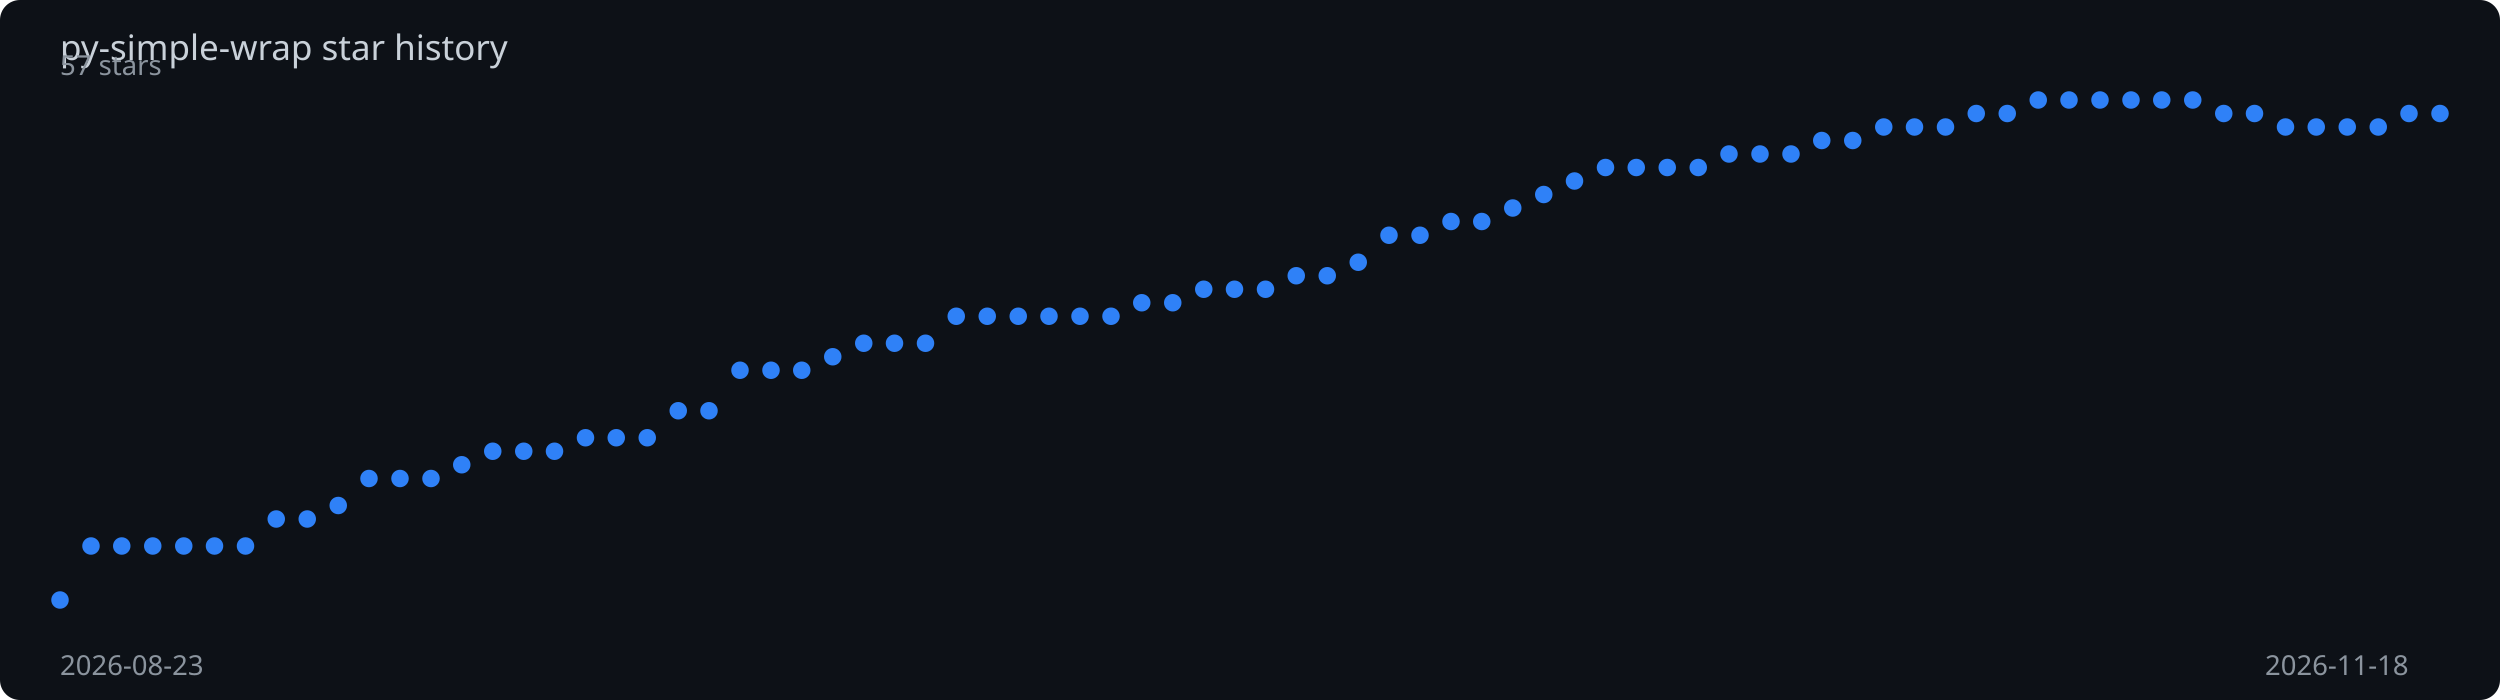
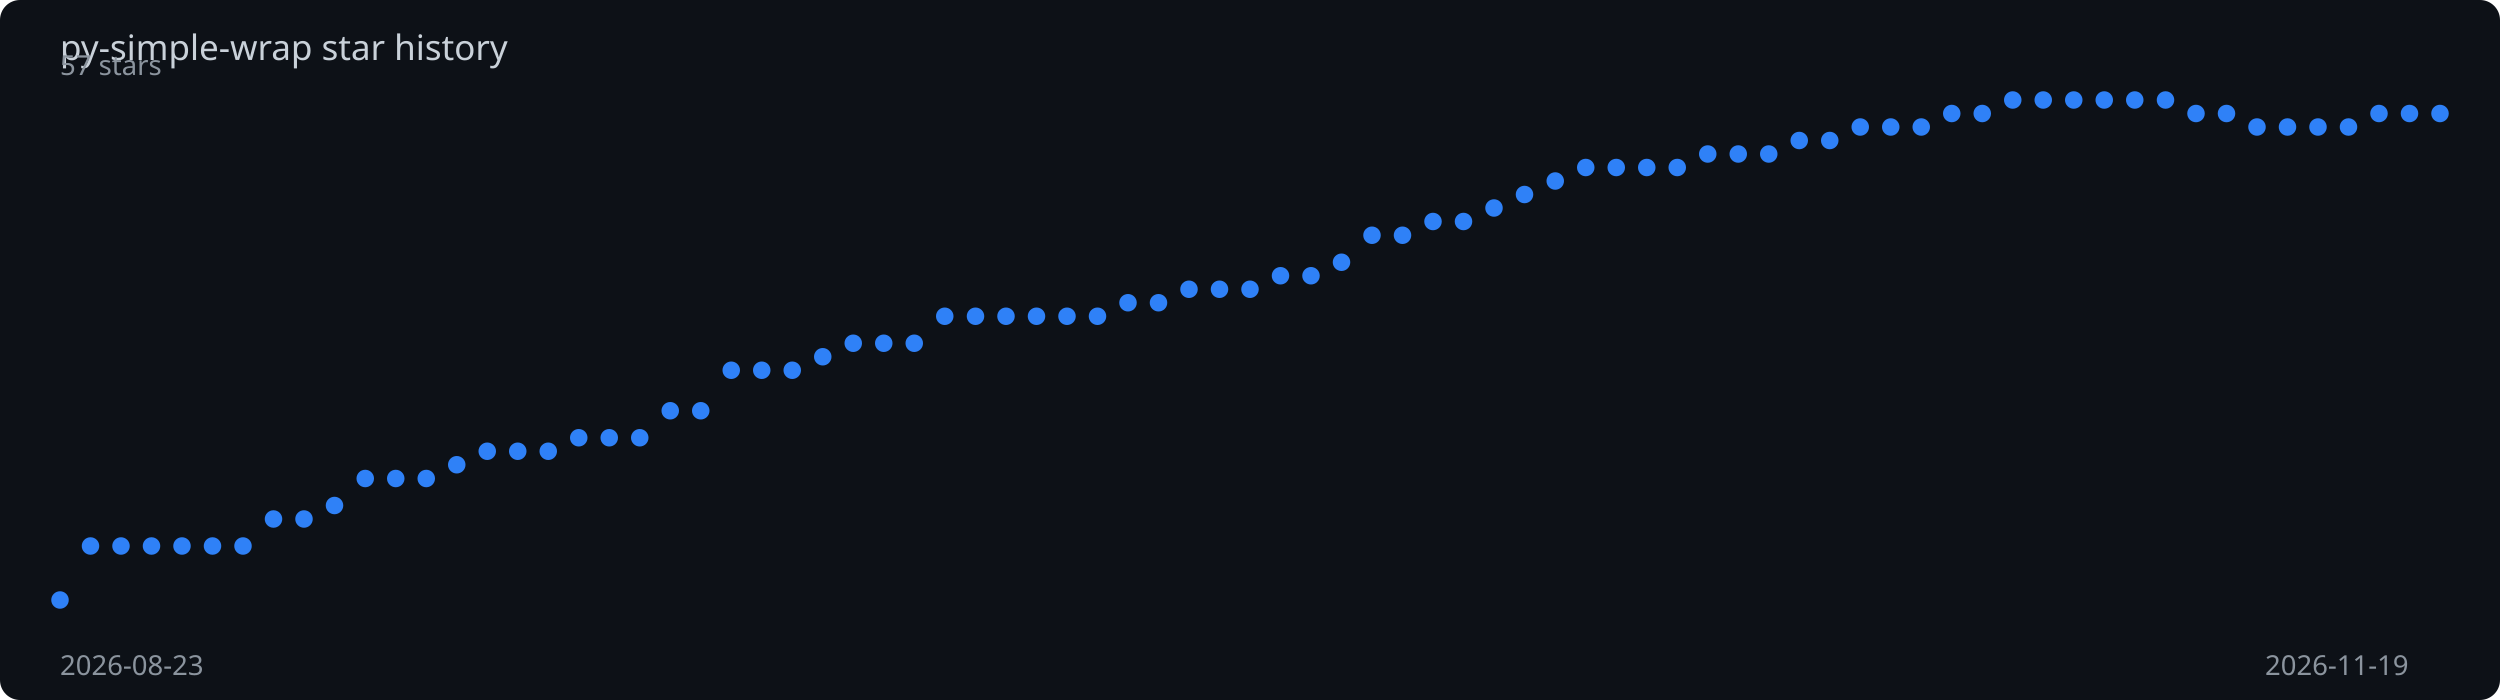
<svg xmlns="http://www.w3.org/2000/svg" viewBox="0 0 1000 280" width="100%" height="280">
  <rect width="1000" height="280" fill="#0d1117" rx="8" />
  <text x="24" y="24" fill="#c9d1d9" font-family="sans-serif" font-size="14">
    py-simple-wrap star history
  </text>
-   <polyline points="24.0,240.0 36.4,218.4 48.7,218.4 61.1,218.4 73.5,218.4 85.8,218.4 98.2,218.4 110.5,207.6 122.9,207.6 135.3,202.2 147.6,191.4 160.0,191.4 172.4,191.4 184.7,185.9 197.1,180.5 209.5,180.5 221.8,180.5 234.2,175.1 246.5,175.1 258.9,175.1 271.3,164.3 283.6,164.3 296.0,148.1 308.4,148.1 320.7,148.1 333.1,142.7 345.5,137.3 357.8,137.3 370.2,137.3 382.5,126.5 394.9,126.5 407.3,126.5 419.6,126.5 432.0,126.5 444.4,126.5 456.7,121.1 469.1,121.1 481.5,115.7 493.8,115.7 506.2,115.7 518.5,110.3 530.9,110.3 543.3,104.9 555.6,94.1 568.0,94.1 580.4,88.6 592.7,88.6 605.1,83.2 617.5,77.8 629.8,72.4 642.2,67.0 654.5,67.0 666.9,67.0 679.3,67.0 691.6,61.6 704.0,61.6 716.4,61.6 728.7,56.2 741.1,56.2 753.5,50.8 765.8,50.8 778.2,50.8 790.5,45.4 802.9,45.4 815.3,40.0 827.6,40.0 840.0,40.0 852.4,40.0 864.7,40.0 877.1,40.0 889.5,45.4 901.8,45.4 914.2,50.8 926.5,50.8 938.9,50.8 951.3,50.8 963.6,45.4 976.0,45.4" fill="none" stroke="#2f81f7" stroke-width="2" stroke-dasharray="1018.9" stroke-dashoffset="1018.9">
-     <animate attributeName="stroke-dashoffset" from="1018.9" to="0" dur="2s" fill="freeze" calcMode="spline" keySplines="0.4 0 0.2 1" />
+   <polyline points="24.0,240.0 36.2,218.4 48.4,218.4 60.6,218.4 72.8,218.4 85.0,218.4 97.2,218.4 109.4,207.6 121.6,207.6 133.8,202.2 146.1,191.4 158.3,191.4 170.5,191.4 182.7,185.9 194.9,180.5 207.1,180.5 219.3,180.5 231.5,175.1 243.7,175.1 255.9,175.1 268.1,164.3 280.3,164.3 292.5,148.1 304.7,148.1 316.9,148.1 329.1,142.7 341.3,137.3 353.5,137.3 365.7,137.3 377.9,126.5 390.2,126.5 402.4,126.5 414.6,126.5 426.8,126.5 439.0,126.5 451.2,121.1 463.4,121.1 475.6,115.7 487.8,115.7 500.0,115.7 512.2,110.3 524.4,110.3 536.6,104.9 548.8,94.1 561.0,94.1 573.2,88.6 585.4,88.6 597.6,83.2 609.8,77.8 622.1,72.4 634.3,67.0 646.5,67.0 658.7,67.0 670.9,67.0 683.1,61.6 695.3,61.6 707.5,61.6 719.7,56.2 731.9,56.2 744.1,50.8 756.3,50.8 768.5,50.8 780.7,45.4 792.9,45.4 805.1,40.0 817.3,40.0 829.5,40.0 841.7,40.0 853.9,40.0 866.2,40.0 878.4,45.4 890.6,45.4 902.8,50.8 915.0,50.8 927.2,50.8 939.4,50.8 951.6,45.4 963.8,45.4 976.0,45.4" fill="none" stroke="#2f81f7" stroke-width="2" stroke-dasharray="1019.5" stroke-dashoffset="1019.5">
+     <animate attributeName="stroke-dashoffset" from="1019.5" to="0" dur="2s" fill="freeze" calcMode="spline" keySplines="0.4 0 0.2 1" />
  </polyline>
  <circle cx="24.0" cy="240.0" r="3.5" fill="#2f81f7">
    <animate attributeName="opacity" from="0" to="1" begin="0.00s" dur="0.2s" fill="freeze" />
  </circle>
-   <circle cx="36.4" cy="218.4" r="3.5" fill="#2f81f7">
+   <circle cx="36.2" cy="218.4" r="3.5" fill="#2f81f7">
    <animate attributeName="opacity" from="0" to="1" begin="0.03s" dur="0.2s" fill="freeze" />
  </circle>
-   <circle cx="48.7" cy="218.4" r="3.5" fill="#2f81f7">
+   <circle cx="48.4" cy="218.4" r="3.5" fill="#2f81f7">
    <animate attributeName="opacity" from="0" to="1" begin="0.05s" dur="0.2s" fill="freeze" />
  </circle>
-   <circle cx="61.1" cy="218.4" r="3.5" fill="#2f81f7">
+   <circle cx="60.6" cy="218.4" r="3.5" fill="#2f81f7">
    <animate attributeName="opacity" from="0" to="1" begin="0.08s" dur="0.2s" fill="freeze" />
  </circle>
-   <circle cx="73.5" cy="218.4" r="3.5" fill="#2f81f7">
+   <circle cx="72.8" cy="218.4" r="3.5" fill="#2f81f7">
    <animate attributeName="opacity" from="0" to="1" begin="0.10s" dur="0.2s" fill="freeze" />
  </circle>
-   <circle cx="85.8" cy="218.4" r="3.5" fill="#2f81f7">
+   <circle cx="85.0" cy="218.4" r="3.5" fill="#2f81f7">
    <animate attributeName="opacity" from="0" to="1" begin="0.13s" dur="0.2s" fill="freeze" />
  </circle>
-   <circle cx="98.2" cy="218.4" r="3.5" fill="#2f81f7">
-     <animate attributeName="opacity" from="0" to="1" begin="0.16s" dur="0.2s" fill="freeze" />
-   </circle>
-   <circle cx="110.5" cy="207.6" r="3.5" fill="#2f81f7">
+   <circle cx="97.2" cy="218.4" r="3.5" fill="#2f81f7">
+     <animate attributeName="opacity" from="0" to="1" begin="0.15s" dur="0.2s" fill="freeze" />
+   </circle>
+   <circle cx="109.4" cy="207.6" r="3.5" fill="#2f81f7">
    <animate attributeName="opacity" from="0" to="1" begin="0.18s" dur="0.2s" fill="freeze" />
  </circle>
-   <circle cx="122.9" cy="207.6" r="3.5" fill="#2f81f7">
+   <circle cx="121.6" cy="207.6" r="3.5" fill="#2f81f7">
    <animate attributeName="opacity" from="0" to="1" begin="0.21s" dur="0.2s" fill="freeze" />
  </circle>
-   <circle cx="135.3" cy="202.2" r="3.5" fill="#2f81f7">
+   <circle cx="133.8" cy="202.2" r="3.5" fill="#2f81f7">
    <animate attributeName="opacity" from="0" to="1" begin="0.23s" dur="0.2s" fill="freeze" />
  </circle>
-   <circle cx="147.6" cy="191.4" r="3.5" fill="#2f81f7">
+   <circle cx="146.1" cy="191.4" r="3.5" fill="#2f81f7">
    <animate attributeName="opacity" from="0" to="1" begin="0.26s" dur="0.2s" fill="freeze" />
  </circle>
-   <circle cx="160.0" cy="191.4" r="3.5" fill="#2f81f7">
-     <animate attributeName="opacity" from="0" to="1" begin="0.29s" dur="0.2s" fill="freeze" />
-   </circle>
-   <circle cx="172.4" cy="191.4" r="3.5" fill="#2f81f7">
+   <circle cx="158.3" cy="191.4" r="3.5" fill="#2f81f7">
+     <animate attributeName="opacity" from="0" to="1" begin="0.28s" dur="0.2s" fill="freeze" />
+   </circle>
+   <circle cx="170.5" cy="191.4" r="3.5" fill="#2f81f7">
    <animate attributeName="opacity" from="0" to="1" begin="0.31s" dur="0.2s" fill="freeze" />
  </circle>
-   <circle cx="184.7" cy="185.9" r="3.5" fill="#2f81f7">
-     <animate attributeName="opacity" from="0" to="1" begin="0.34s" dur="0.2s" fill="freeze" />
-   </circle>
-   <circle cx="197.1" cy="180.5" r="3.5" fill="#2f81f7">
+   <circle cx="182.7" cy="185.9" r="3.5" fill="#2f81f7">
+     <animate attributeName="opacity" from="0" to="1" begin="0.33s" dur="0.2s" fill="freeze" />
+   </circle>
+   <circle cx="194.9" cy="180.5" r="3.5" fill="#2f81f7">
    <animate attributeName="opacity" from="0" to="1" begin="0.36s" dur="0.2s" fill="freeze" />
  </circle>
-   <circle cx="209.5" cy="180.5" r="3.5" fill="#2f81f7">
-     <animate attributeName="opacity" from="0" to="1" begin="0.39s" dur="0.2s" fill="freeze" />
-   </circle>
-   <circle cx="221.8" cy="180.5" r="3.5" fill="#2f81f7">
-     <animate attributeName="opacity" from="0" to="1" begin="0.42s" dur="0.2s" fill="freeze" />
-   </circle>
-   <circle cx="234.2" cy="175.1" r="3.5" fill="#2f81f7">
+   <circle cx="207.1" cy="180.5" r="3.5" fill="#2f81f7">
+     <animate attributeName="opacity" from="0" to="1" begin="0.38s" dur="0.2s" fill="freeze" />
+   </circle>
+   <circle cx="219.3" cy="180.5" r="3.5" fill="#2f81f7">
+     <animate attributeName="opacity" from="0" to="1" begin="0.41s" dur="0.2s" fill="freeze" />
+   </circle>
+   <circle cx="231.5" cy="175.1" r="3.5" fill="#2f81f7">
    <animate attributeName="opacity" from="0" to="1" begin="0.44s" dur="0.2s" fill="freeze" />
  </circle>
-   <circle cx="246.5" cy="175.1" r="3.5" fill="#2f81f7">
-     <animate attributeName="opacity" from="0" to="1" begin="0.47s" dur="0.2s" fill="freeze" />
-   </circle>
-   <circle cx="258.9" cy="175.1" r="3.5" fill="#2f81f7">
+   <circle cx="243.7" cy="175.1" r="3.5" fill="#2f81f7">
+     <animate attributeName="opacity" from="0" to="1" begin="0.46s" dur="0.2s" fill="freeze" />
+   </circle>
+   <circle cx="255.9" cy="175.1" r="3.5" fill="#2f81f7">
    <animate attributeName="opacity" from="0" to="1" begin="0.49s" dur="0.2s" fill="freeze" />
  </circle>
-   <circle cx="271.3" cy="164.3" r="3.5" fill="#2f81f7">
-     <animate attributeName="opacity" from="0" to="1" begin="0.52s" dur="0.2s" fill="freeze" />
-   </circle>
-   <circle cx="283.6" cy="164.3" r="3.5" fill="#2f81f7">
-     <animate attributeName="opacity" from="0" to="1" begin="0.55s" dur="0.2s" fill="freeze" />
-   </circle>
-   <circle cx="296.0" cy="148.1" r="3.5" fill="#2f81f7">
-     <animate attributeName="opacity" from="0" to="1" begin="0.57s" dur="0.2s" fill="freeze" />
-   </circle>
-   <circle cx="308.4" cy="148.1" r="3.5" fill="#2f81f7">
-     <animate attributeName="opacity" from="0" to="1" begin="0.60s" dur="0.2s" fill="freeze" />
-   </circle>
-   <circle cx="320.7" cy="148.1" r="3.5" fill="#2f81f7">
+   <circle cx="268.1" cy="164.3" r="3.5" fill="#2f81f7">
+     <animate attributeName="opacity" from="0" to="1" begin="0.51s" dur="0.2s" fill="freeze" />
+   </circle>
+   <circle cx="280.3" cy="164.3" r="3.5" fill="#2f81f7">
+     <animate attributeName="opacity" from="0" to="1" begin="0.54s" dur="0.2s" fill="freeze" />
+   </circle>
+   <circle cx="292.5" cy="148.1" r="3.5" fill="#2f81f7">
+     <animate attributeName="opacity" from="0" to="1" begin="0.56s" dur="0.2s" fill="freeze" />
+   </circle>
+   <circle cx="304.7" cy="148.1" r="3.5" fill="#2f81f7">
+     <animate attributeName="opacity" from="0" to="1" begin="0.59s" dur="0.2s" fill="freeze" />
+   </circle>
+   <circle cx="316.9" cy="148.1" r="3.5" fill="#2f81f7">
    <animate attributeName="opacity" from="0" to="1" begin="0.62s" dur="0.2s" fill="freeze" />
  </circle>
-   <circle cx="333.1" cy="142.7" r="3.5" fill="#2f81f7">
-     <animate attributeName="opacity" from="0" to="1" begin="0.65s" dur="0.2s" fill="freeze" />
-   </circle>
-   <circle cx="345.5" cy="137.3" r="3.5" fill="#2f81f7">
-     <animate attributeName="opacity" from="0" to="1" begin="0.68s" dur="0.2s" fill="freeze" />
-   </circle>
-   <circle cx="357.8" cy="137.3" r="3.5" fill="#2f81f7">
-     <animate attributeName="opacity" from="0" to="1" begin="0.70s" dur="0.2s" fill="freeze" />
-   </circle>
-   <circle cx="370.2" cy="137.3" r="3.5" fill="#2f81f7">
-     <animate attributeName="opacity" from="0" to="1" begin="0.73s" dur="0.2s" fill="freeze" />
-   </circle>
-   <circle cx="382.5" cy="126.5" r="3.5" fill="#2f81f7">
-     <animate attributeName="opacity" from="0" to="1" begin="0.75s" dur="0.2s" fill="freeze" />
-   </circle>
-   <circle cx="394.9" cy="126.5" r="3.5" fill="#2f81f7">
-     <animate attributeName="opacity" from="0" to="1" begin="0.78s" dur="0.2s" fill="freeze" />
-   </circle>
-   <circle cx="407.3" cy="126.5" r="3.5" fill="#2f81f7">
-     <animate attributeName="opacity" from="0" to="1" begin="0.81s" dur="0.2s" fill="freeze" />
-   </circle>
-   <circle cx="419.6" cy="126.5" r="3.5" fill="#2f81f7">
-     <animate attributeName="opacity" from="0" to="1" begin="0.83s" dur="0.2s" fill="freeze" />
-   </circle>
-   <circle cx="432.0" cy="126.5" r="3.5" fill="#2f81f7">
-     <animate attributeName="opacity" from="0" to="1" begin="0.86s" dur="0.2s" fill="freeze" />
-   </circle>
-   <circle cx="444.4" cy="126.5" r="3.5" fill="#2f81f7">
-     <animate attributeName="opacity" from="0" to="1" begin="0.88s" dur="0.2s" fill="freeze" />
-   </circle>
-   <circle cx="456.7" cy="121.1" r="3.5" fill="#2f81f7">
-     <animate attributeName="opacity" from="0" to="1" begin="0.91s" dur="0.2s" fill="freeze" />
-   </circle>
-   <circle cx="469.1" cy="121.1" r="3.5" fill="#2f81f7">
-     <animate attributeName="opacity" from="0" to="1" begin="0.94s" dur="0.2s" fill="freeze" />
-   </circle>
-   <circle cx="481.5" cy="115.7" r="3.5" fill="#2f81f7">
-     <animate attributeName="opacity" from="0" to="1" begin="0.96s" dur="0.2s" fill="freeze" />
-   </circle>
-   <circle cx="493.8" cy="115.7" r="3.5" fill="#2f81f7">
-     <animate attributeName="opacity" from="0" to="1" begin="0.99s" dur="0.2s" fill="freeze" />
-   </circle>
-   <circle cx="506.2" cy="115.7" r="3.5" fill="#2f81f7">
-     <animate attributeName="opacity" from="0" to="1" begin="1.01s" dur="0.2s" fill="freeze" />
-   </circle>
-   <circle cx="518.5" cy="110.3" r="3.5" fill="#2f81f7">
-     <animate attributeName="opacity" from="0" to="1" begin="1.04s" dur="0.2s" fill="freeze" />
-   </circle>
-   <circle cx="530.9" cy="110.3" r="3.5" fill="#2f81f7">
-     <animate attributeName="opacity" from="0" to="1" begin="1.06s" dur="0.2s" fill="freeze" />
-   </circle>
-   <circle cx="543.3" cy="104.9" r="3.5" fill="#2f81f7">
-     <animate attributeName="opacity" from="0" to="1" begin="1.09s" dur="0.2s" fill="freeze" />
-   </circle>
-   <circle cx="555.6" cy="94.1" r="3.5" fill="#2f81f7">
-     <animate attributeName="opacity" from="0" to="1" begin="1.12s" dur="0.2s" fill="freeze" />
-   </circle>
-   <circle cx="568.0" cy="94.1" r="3.5" fill="#2f81f7">
-     <animate attributeName="opacity" from="0" to="1" begin="1.14s" dur="0.2s" fill="freeze" />
-   </circle>
-   <circle cx="580.4" cy="88.6" r="3.5" fill="#2f81f7">
-     <animate attributeName="opacity" from="0" to="1" begin="1.17s" dur="0.2s" fill="freeze" />
-   </circle>
-   <circle cx="592.7" cy="88.6" r="3.5" fill="#2f81f7">
-     <animate attributeName="opacity" from="0" to="1" begin="1.19s" dur="0.2s" fill="freeze" />
-   </circle>
-   <circle cx="605.1" cy="83.2" r="3.5" fill="#2f81f7">
-     <animate attributeName="opacity" from="0" to="1" begin="1.22s" dur="0.2s" fill="freeze" />
-   </circle>
-   <circle cx="617.5" cy="77.8" r="3.5" fill="#2f81f7">
-     <animate attributeName="opacity" from="0" to="1" begin="1.25s" dur="0.2s" fill="freeze" />
-   </circle>
-   <circle cx="629.8" cy="72.4" r="3.5" fill="#2f81f7">
-     <animate attributeName="opacity" from="0" to="1" begin="1.27s" dur="0.2s" fill="freeze" />
-   </circle>
-   <circle cx="642.2" cy="67.0" r="3.5" fill="#2f81f7">
-     <animate attributeName="opacity" from="0" to="1" begin="1.30s" dur="0.2s" fill="freeze" />
-   </circle>
-   <circle cx="654.5" cy="67.0" r="3.5" fill="#2f81f7">
-     <animate attributeName="opacity" from="0" to="1" begin="1.32s" dur="0.2s" fill="freeze" />
-   </circle>
-   <circle cx="666.9" cy="67.0" r="3.5" fill="#2f81f7">
-     <animate attributeName="opacity" from="0" to="1" begin="1.35s" dur="0.2s" fill="freeze" />
-   </circle>
-   <circle cx="679.3" cy="67.0" r="3.5" fill="#2f81f7">
+   <circle cx="329.1" cy="142.7" r="3.5" fill="#2f81f7">
+     <animate attributeName="opacity" from="0" to="1" begin="0.64s" dur="0.2s" fill="freeze" />
+   </circle>
+   <circle cx="341.3" cy="137.3" r="3.5" fill="#2f81f7">
+     <animate attributeName="opacity" from="0" to="1" begin="0.67s" dur="0.2s" fill="freeze" />
+   </circle>
+   <circle cx="353.5" cy="137.3" r="3.5" fill="#2f81f7">
+     <animate attributeName="opacity" from="0" to="1" begin="0.69s" dur="0.2s" fill="freeze" />
+   </circle>
+   <circle cx="365.7" cy="137.3" r="3.5" fill="#2f81f7">
+     <animate attributeName="opacity" from="0" to="1" begin="0.72s" dur="0.2s" fill="freeze" />
+   </circle>
+   <circle cx="377.9" cy="126.5" r="3.5" fill="#2f81f7">
+     <animate attributeName="opacity" from="0" to="1" begin="0.74s" dur="0.2s" fill="freeze" />
+   </circle>
+   <circle cx="390.2" cy="126.5" r="3.5" fill="#2f81f7">
+     <animate attributeName="opacity" from="0" to="1" begin="0.77s" dur="0.2s" fill="freeze" />
+   </circle>
+   <circle cx="402.4" cy="126.5" r="3.5" fill="#2f81f7">
+     <animate attributeName="opacity" from="0" to="1" begin="0.79s" dur="0.2s" fill="freeze" />
+   </circle>
+   <circle cx="414.6" cy="126.5" r="3.5" fill="#2f81f7">
+     <animate attributeName="opacity" from="0" to="1" begin="0.82s" dur="0.2s" fill="freeze" />
+   </circle>
+   <circle cx="426.8" cy="126.5" r="3.5" fill="#2f81f7">
+     <animate attributeName="opacity" from="0" to="1" begin="0.85s" dur="0.2s" fill="freeze" />
+   </circle>
+   <circle cx="439.0" cy="126.5" r="3.5" fill="#2f81f7">
+     <animate attributeName="opacity" from="0" to="1" begin="0.87s" dur="0.2s" fill="freeze" />
+   </circle>
+   <circle cx="451.2" cy="121.1" r="3.5" fill="#2f81f7">
+     <animate attributeName="opacity" from="0" to="1" begin="0.90s" dur="0.2s" fill="freeze" />
+   </circle>
+   <circle cx="463.4" cy="121.1" r="3.5" fill="#2f81f7">
+     <animate attributeName="opacity" from="0" to="1" begin="0.92s" dur="0.2s" fill="freeze" />
+   </circle>
+   <circle cx="475.6" cy="115.7" r="3.5" fill="#2f81f7">
+     <animate attributeName="opacity" from="0" to="1" begin="0.95s" dur="0.2s" fill="freeze" />
+   </circle>
+   <circle cx="487.8" cy="115.7" r="3.5" fill="#2f81f7">
+     <animate attributeName="opacity" from="0" to="1" begin="0.97s" dur="0.2s" fill="freeze" />
+   </circle>
+   <circle cx="500.0" cy="115.7" r="3.5" fill="#2f81f7">
+     <animate attributeName="opacity" from="0" to="1" begin="1.00s" dur="0.2s" fill="freeze" />
+   </circle>
+   <circle cx="512.2" cy="110.3" r="3.5" fill="#2f81f7">
+     <animate attributeName="opacity" from="0" to="1" begin="1.03s" dur="0.2s" fill="freeze" />
+   </circle>
+   <circle cx="524.4" cy="110.3" r="3.5" fill="#2f81f7">
+     <animate attributeName="opacity" from="0" to="1" begin="1.05s" dur="0.2s" fill="freeze" />
+   </circle>
+   <circle cx="536.6" cy="104.9" r="3.5" fill="#2f81f7">
+     <animate attributeName="opacity" from="0" to="1" begin="1.08s" dur="0.2s" fill="freeze" />
+   </circle>
+   <circle cx="548.8" cy="94.1" r="3.5" fill="#2f81f7">
+     <animate attributeName="opacity" from="0" to="1" begin="1.10s" dur="0.2s" fill="freeze" />
+   </circle>
+   <circle cx="561.0" cy="94.1" r="3.5" fill="#2f81f7">
+     <animate attributeName="opacity" from="0" to="1" begin="1.13s" dur="0.2s" fill="freeze" />
+   </circle>
+   <circle cx="573.2" cy="88.6" r="3.5" fill="#2f81f7">
+     <animate attributeName="opacity" from="0" to="1" begin="1.15s" dur="0.2s" fill="freeze" />
+   </circle>
+   <circle cx="585.4" cy="88.6" r="3.5" fill="#2f81f7">
+     <animate attributeName="opacity" from="0" to="1" begin="1.18s" dur="0.2s" fill="freeze" />
+   </circle>
+   <circle cx="597.6" cy="83.2" r="3.5" fill="#2f81f7">
+     <animate attributeName="opacity" from="0" to="1" begin="1.21s" dur="0.2s" fill="freeze" />
+   </circle>
+   <circle cx="609.8" cy="77.8" r="3.5" fill="#2f81f7">
+     <animate attributeName="opacity" from="0" to="1" begin="1.23s" dur="0.2s" fill="freeze" />
+   </circle>
+   <circle cx="622.1" cy="72.4" r="3.5" fill="#2f81f7">
+     <animate attributeName="opacity" from="0" to="1" begin="1.26s" dur="0.2s" fill="freeze" />
+   </circle>
+   <circle cx="634.3" cy="67.0" r="3.5" fill="#2f81f7">
+     <animate attributeName="opacity" from="0" to="1" begin="1.28s" dur="0.2s" fill="freeze" />
+   </circle>
+   <circle cx="646.5" cy="67.0" r="3.5" fill="#2f81f7">
+     <animate attributeName="opacity" from="0" to="1" begin="1.31s" dur="0.2s" fill="freeze" />
+   </circle>
+   <circle cx="658.7" cy="67.0" r="3.5" fill="#2f81f7">
+     <animate attributeName="opacity" from="0" to="1" begin="1.33s" dur="0.2s" fill="freeze" />
+   </circle>
+   <circle cx="670.9" cy="67.0" r="3.5" fill="#2f81f7">
+     <animate attributeName="opacity" from="0" to="1" begin="1.36s" dur="0.2s" fill="freeze" />
+   </circle>
+   <circle cx="683.1" cy="61.6" r="3.5" fill="#2f81f7">
    <animate attributeName="opacity" from="0" to="1" begin="1.38s" dur="0.2s" fill="freeze" />
  </circle>
-   <circle cx="691.6" cy="61.6" r="3.5" fill="#2f81f7">
-     <animate attributeName="opacity" from="0" to="1" begin="1.40s" dur="0.2s" fill="freeze" />
-   </circle>
-   <circle cx="704.0" cy="61.6" r="3.5" fill="#2f81f7">
-     <animate attributeName="opacity" from="0" to="1" begin="1.43s" dur="0.2s" fill="freeze" />
-   </circle>
-   <circle cx="716.4" cy="61.6" r="3.5" fill="#2f81f7">
-     <animate attributeName="opacity" from="0" to="1" begin="1.45s" dur="0.2s" fill="freeze" />
-   </circle>
-   <circle cx="728.7" cy="56.2" r="3.5" fill="#2f81f7">
-     <animate attributeName="opacity" from="0" to="1" begin="1.48s" dur="0.2s" fill="freeze" />
-   </circle>
-   <circle cx="741.1" cy="56.2" r="3.5" fill="#2f81f7">
+   <circle cx="695.3" cy="61.6" r="3.5" fill="#2f81f7">
+     <animate attributeName="opacity" from="0" to="1" begin="1.41s" dur="0.2s" fill="freeze" />
+   </circle>
+   <circle cx="707.5" cy="61.6" r="3.5" fill="#2f81f7">
+     <animate attributeName="opacity" from="0" to="1" begin="1.44s" dur="0.2s" fill="freeze" />
+   </circle>
+   <circle cx="719.7" cy="56.2" r="3.5" fill="#2f81f7">
+     <animate attributeName="opacity" from="0" to="1" begin="1.46s" dur="0.2s" fill="freeze" />
+   </circle>
+   <circle cx="731.9" cy="56.2" r="3.5" fill="#2f81f7">
+     <animate attributeName="opacity" from="0" to="1" begin="1.49s" dur="0.2s" fill="freeze" />
+   </circle>
+   <circle cx="744.1" cy="50.8" r="3.5" fill="#2f81f7">
    <animate attributeName="opacity" from="0" to="1" begin="1.51s" dur="0.2s" fill="freeze" />
  </circle>
-   <circle cx="753.5" cy="50.8" r="3.5" fill="#2f81f7">
-     <animate attributeName="opacity" from="0" to="1" begin="1.53s" dur="0.2s" fill="freeze" />
-   </circle>
-   <circle cx="765.8" cy="50.8" r="3.5" fill="#2f81f7">
+   <circle cx="756.3" cy="50.8" r="3.5" fill="#2f81f7">
+     <animate attributeName="opacity" from="0" to="1" begin="1.54s" dur="0.2s" fill="freeze" />
+   </circle>
+   <circle cx="768.5" cy="50.8" r="3.5" fill="#2f81f7">
    <animate attributeName="opacity" from="0" to="1" begin="1.56s" dur="0.2s" fill="freeze" />
  </circle>
-   <circle cx="778.2" cy="50.8" r="3.5" fill="#2f81f7">
-     <animate attributeName="opacity" from="0" to="1" begin="1.58s" dur="0.2s" fill="freeze" />
-   </circle>
-   <circle cx="790.5" cy="45.4" r="3.5" fill="#2f81f7">
-     <animate attributeName="opacity" from="0" to="1" begin="1.61s" dur="0.2s" fill="freeze" />
-   </circle>
-   <circle cx="802.9" cy="45.4" r="3.5" fill="#2f81f7">
+   <circle cx="780.7" cy="45.4" r="3.5" fill="#2f81f7">
+     <animate attributeName="opacity" from="0" to="1" begin="1.59s" dur="0.2s" fill="freeze" />
+   </circle>
+   <circle cx="792.9" cy="45.4" r="3.5" fill="#2f81f7">
+     <animate attributeName="opacity" from="0" to="1" begin="1.62s" dur="0.2s" fill="freeze" />
+   </circle>
+   <circle cx="805.1" cy="40.0" r="3.5" fill="#2f81f7">
    <animate attributeName="opacity" from="0" to="1" begin="1.64s" dur="0.2s" fill="freeze" />
  </circle>
-   <circle cx="815.3" cy="40.0" r="3.5" fill="#2f81f7">
-     <animate attributeName="opacity" from="0" to="1" begin="1.66s" dur="0.2s" fill="freeze" />
-   </circle>
-   <circle cx="827.6" cy="40.0" r="3.5" fill="#2f81f7">
+   <circle cx="817.3" cy="40.0" r="3.5" fill="#2f81f7">
+     <animate attributeName="opacity" from="0" to="1" begin="1.67s" dur="0.2s" fill="freeze" />
+   </circle>
+   <circle cx="829.5" cy="40.0" r="3.5" fill="#2f81f7">
    <animate attributeName="opacity" from="0" to="1" begin="1.69s" dur="0.2s" fill="freeze" />
  </circle>
-   <circle cx="840.0" cy="40.0" r="3.5" fill="#2f81f7">
-     <animate attributeName="opacity" from="0" to="1" begin="1.71s" dur="0.2s" fill="freeze" />
-   </circle>
-   <circle cx="852.4" cy="40.0" r="3.5" fill="#2f81f7">
+   <circle cx="841.7" cy="40.0" r="3.5" fill="#2f81f7">
+     <animate attributeName="opacity" from="0" to="1" begin="1.72s" dur="0.2s" fill="freeze" />
+   </circle>
+   <circle cx="853.9" cy="40.0" r="3.5" fill="#2f81f7">
    <animate attributeName="opacity" from="0" to="1" begin="1.74s" dur="0.2s" fill="freeze" />
  </circle>
-   <circle cx="864.7" cy="40.0" r="3.5" fill="#2f81f7">
+   <circle cx="866.2" cy="40.0" r="3.5" fill="#2f81f7">
    <animate attributeName="opacity" from="0" to="1" begin="1.77s" dur="0.2s" fill="freeze" />
  </circle>
-   <circle cx="877.1" cy="40.0" r="3.5" fill="#2f81f7">
+   <circle cx="878.4" cy="45.4" r="3.5" fill="#2f81f7">
    <animate attributeName="opacity" from="0" to="1" begin="1.79s" dur="0.2s" fill="freeze" />
  </circle>
-   <circle cx="889.5" cy="45.4" r="3.5" fill="#2f81f7">
+   <circle cx="890.6" cy="45.4" r="3.5" fill="#2f81f7">
    <animate attributeName="opacity" from="0" to="1" begin="1.82s" dur="0.2s" fill="freeze" />
  </circle>
-   <circle cx="901.8" cy="45.4" r="3.5" fill="#2f81f7">
-     <animate attributeName="opacity" from="0" to="1" begin="1.84s" dur="0.2s" fill="freeze" />
-   </circle>
-   <circle cx="914.2" cy="50.8" r="3.5" fill="#2f81f7">
+   <circle cx="902.8" cy="50.8" r="3.5" fill="#2f81f7">
+     <animate attributeName="opacity" from="0" to="1" begin="1.85s" dur="0.2s" fill="freeze" />
+   </circle>
+   <circle cx="915.0" cy="50.8" r="3.5" fill="#2f81f7">
    <animate attributeName="opacity" from="0" to="1" begin="1.87s" dur="0.2s" fill="freeze" />
  </circle>
-   <circle cx="926.5" cy="50.8" r="3.5" fill="#2f81f7">
+   <circle cx="927.2" cy="50.8" r="3.5" fill="#2f81f7">
    <animate attributeName="opacity" from="0" to="1" begin="1.90s" dur="0.2s" fill="freeze" />
  </circle>
-   <circle cx="938.9" cy="50.8" r="3.5" fill="#2f81f7">
+   <circle cx="939.4" cy="50.8" r="3.5" fill="#2f81f7">
    <animate attributeName="opacity" from="0" to="1" begin="1.92s" dur="0.2s" fill="freeze" />
  </circle>
-   <circle cx="951.3" cy="50.8" r="3.5" fill="#2f81f7">
+   <circle cx="951.6" cy="45.4" r="3.5" fill="#2f81f7">
    <animate attributeName="opacity" from="0" to="1" begin="1.95s" dur="0.2s" fill="freeze" />
  </circle>
-   <circle cx="963.6" cy="45.4" r="3.5" fill="#2f81f7">
+   <circle cx="963.8" cy="45.4" r="3.5" fill="#2f81f7">
    <animate attributeName="opacity" from="0" to="1" begin="1.97s" dur="0.2s" fill="freeze" />
  </circle>
  <circle cx="976.0" cy="45.4" r="3.5" fill="#2f81f7">
    <animate attributeName="opacity" from="0" to="1" begin="2.00s" dur="0.2s" fill="freeze" />
  </circle>
  <text x="24" y="270" fill="#8b949e" font-family="sans-serif" font-size="11">2026-08-23</text>
-   <text x="906" y="270" fill="#8b949e" font-family="sans-serif" font-size="11">2026-11-18</text>
+   <text x="906" y="270" fill="#8b949e" font-family="sans-serif" font-size="11">2026-11-19</text>
  <text x="24" y="30" fill="#8b949e" font-family="sans-serif" font-size="11">57 stars</text>
</svg>
